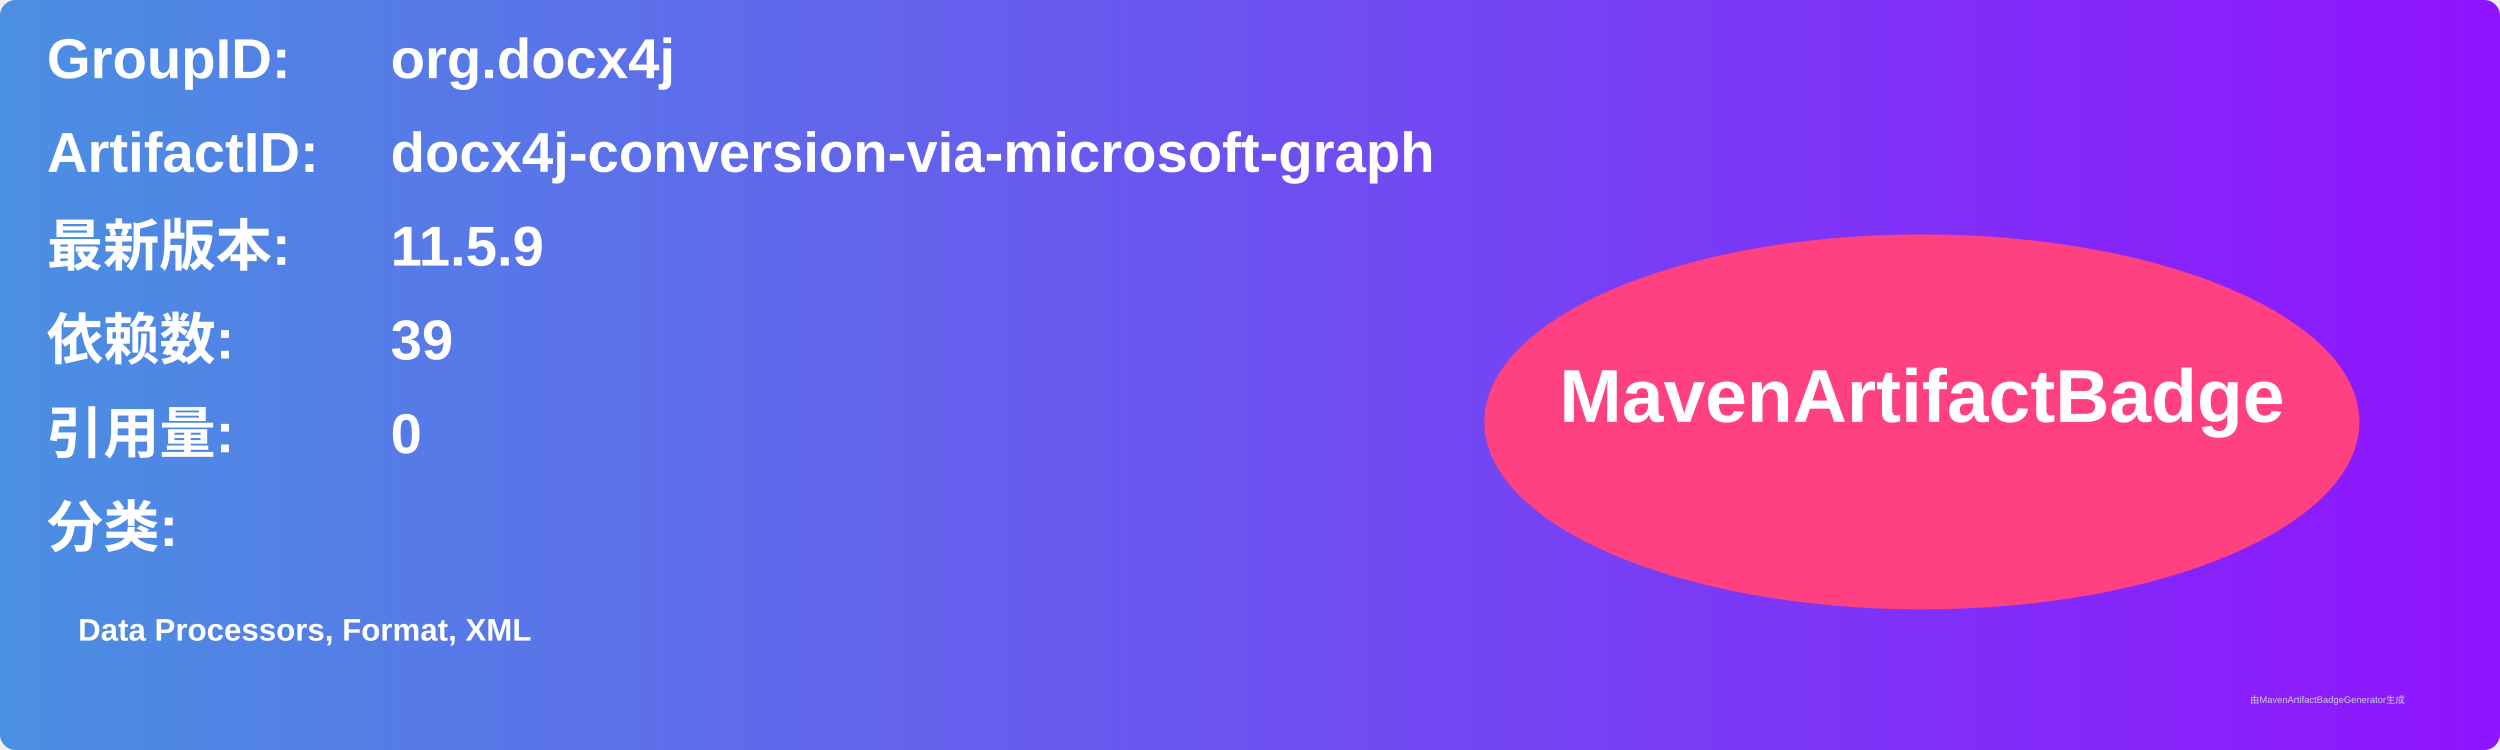
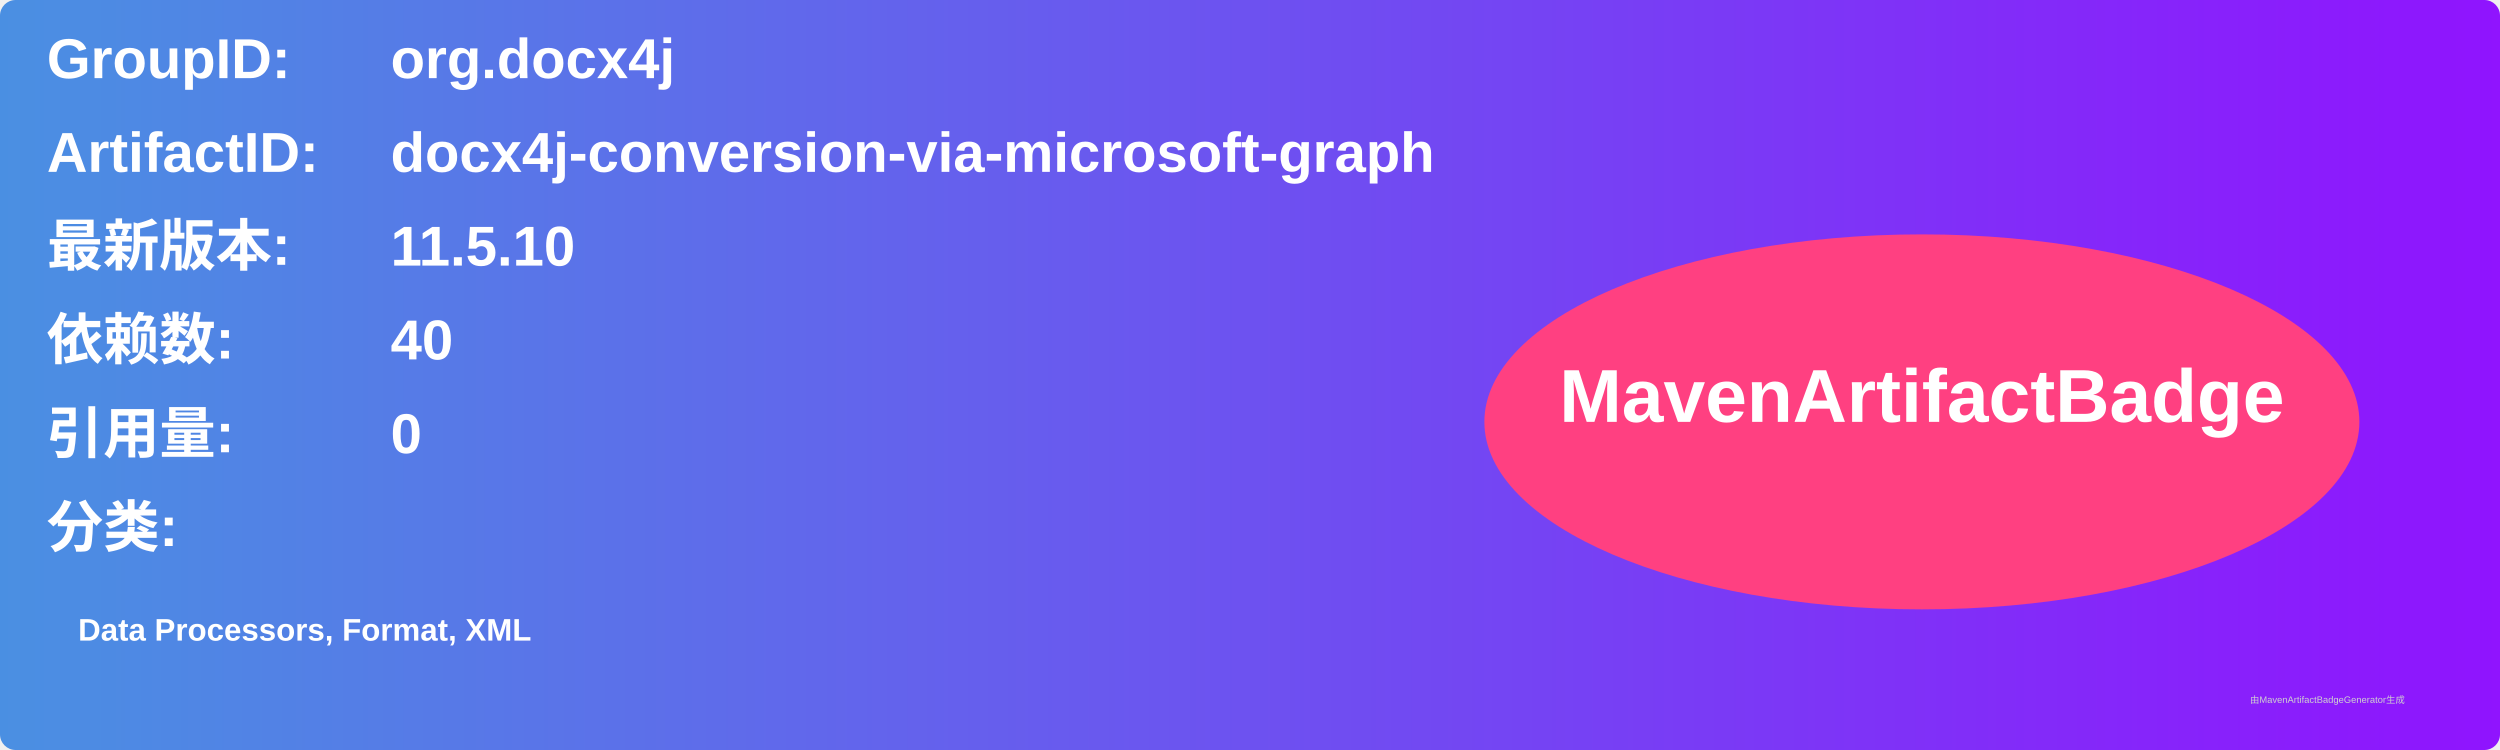
<svg xmlns="http://www.w3.org/2000/svg" width="800" height="240" viewBox="0 0 800 240">
  <linearGradient id="grad" x1="0%" y1="0%" x2="100%" y2="0%">
    <stop offset="0%" stop-color="#4a90e2" />
    <stop offset="100%" stop-color="#9013fe" />
  </linearGradient>
  <rect width="100%" height="100%" rx="5" ry="5" fill="url(#grad)" />
  <g transform="translate(15, 15)">
    <text x="0" y="10" font-family="Arial" font-size="18" fill="white" font-weight="bold" width="260">GroupID:</text>
    <text x="110" y="10" font-family="Arial" font-size="18" fill="white" font-weight="bold" width="460">org.docx4j</text>
    <text x="0" y="40" font-family="Arial" font-size="18" fill="white" font-weight="bold" width="260">ArtifactID:</text>
    <text x="110" y="40" font-family="Arial" font-size="18" fill="white" font-weight="bold" width="460">docx4j-conversion-via-microsoft-graph</text>
    <text x="0" y="70" font-family="Arial" font-size="18" fill="white" font-weight="bold">最新版本:</text>
    <text x="110" y="70" font-family="Arial" font-size="18" fill="white" font-weight="bold">
-       <tspan font-weight="bold">11.5.9</tspan>
+       <tspan font-weight="bold">11.5.10</tspan>
    </text>
    <text x="0" y="100" font-family="Arial" font-size="18" fill="white" font-weight="bold">依赖数: </text>
    <text x="110" y="100" font-family="Arial" font-size="18" fill="white">
-       <tspan font-weight="bold">39</tspan>
+       <tspan font-weight="bold">40</tspan>
    </text>
    <text x="0" y="130" font-family="Arial" font-size="18" fill="white" font-weight="bold">引用量: </text>
    <text x="110" y="130" font-family="Arial" font-size="18" fill="white">
      <tspan font-weight="bold">0</tspan>
    </text>
    <text x="0" y="160" font-family="Arial" font-size="18" fill="white" font-weight="bold">分类:</text>
    <text x="10" y="190" font-family="Arial" font-size="10" fill="white">
      <tspan font-weight="bold">Data Processors, Format, XML</tspan>
    </text>
    <ellipse cx="600" cy="120" rx="140" ry="60" fill="#ff4081" />
    <text x="600" y="120" text-anchor="middle" font-family="Arial" font-size="24" fill="white" font-weight="bold">MavenArtifactBadge</text>
  </g>
  <text x="720" y="225" font-family="Arial" font-size="3" fill="#d0d0d0">由MavenArtifactBadgeGenerator生成</text>
</svg>
